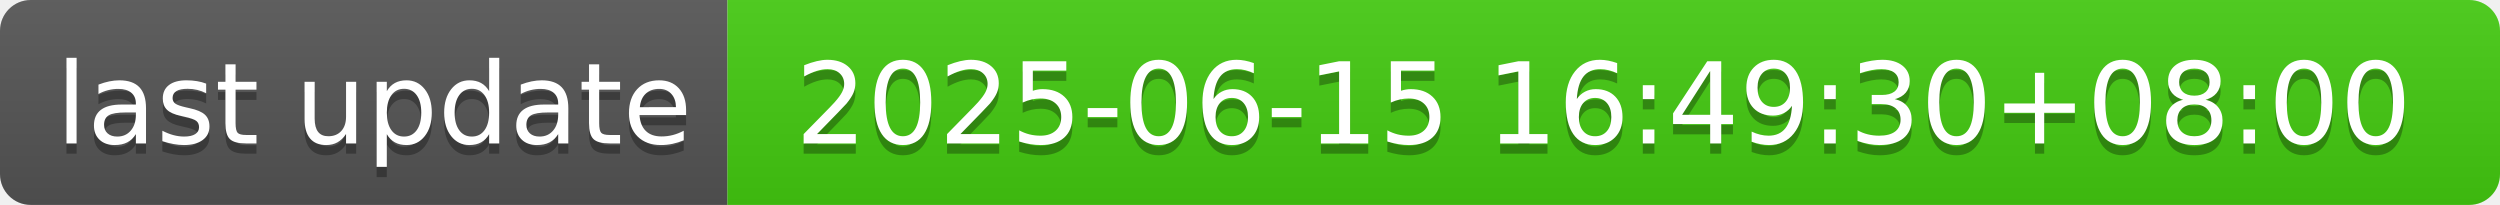
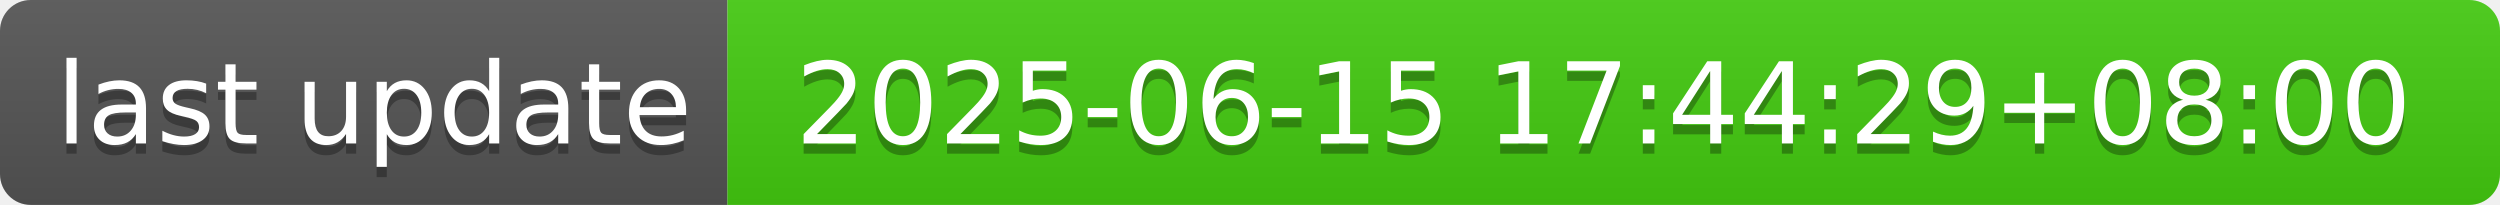
- <svg xmlns="http://www.w3.org/2000/svg" width="244" height="20" role="img" aria-label="last update: 2025-06-15 16:49:30+08:00">
+ <svg xmlns="http://www.w3.org/2000/svg" width="244" height="20" role="img" aria-label="last update: 2025-06-15 17:44:29+08:00">
  <linearGradient id="s" x2="0" y2="100%">
    <stop offset="0" stop-color="#bbb" stop-opacity=".1" />
    <stop offset="1" stop-opacity=".1" />
  </linearGradient>
  <clipPath id="r">
    <rect width="244" height="20" rx="3" fill="#fff" />
  </clipPath>
  <g clip-path="url(#r)">
    <rect width="71" height="20" fill="#555" />
    <rect x="71" width="173" height="20" fill="#4c1" />
    <rect width="244" height="20" fill="url(#s)" />
  </g>
  <g fill="#fff" text-anchor="middle" font-family="Verdana,Geneva,DejaVu Sans,sans-serif" text-rendering="geometricPrecision" font-size="110">
    <text aria-hidden="true" x="365" y="150" fill="#010101" fill-opacity=".3" transform="scale(.1)" textLength="610">last update</text>
    <text x="365" y="140" transform="scale(.1)" fill="#fff" textLength="610">last update</text>
-     <text aria-hidden="true" x="1565" y="150" fill="#010101" fill-opacity=".3" transform="scale(.1)" textLength="1630">2025-06-15 16:49:30+08:00</text>
-     <text x="1565" y="140" transform="scale(.1)" fill="#fff" textLength="1630">2025-06-15 16:49:30+08:00</text>
+     <text aria-hidden="true" x="1565" y="150" fill="#010101" fill-opacity=".3" transform="scale(.1)" textLength="1630">2025-06-15 17:44:29+08:00</text>
+     <text x="1565" y="140" transform="scale(.1)" fill="#fff" textLength="1630">2025-06-15 17:44:29+08:00</text>
  </g>
</svg>
